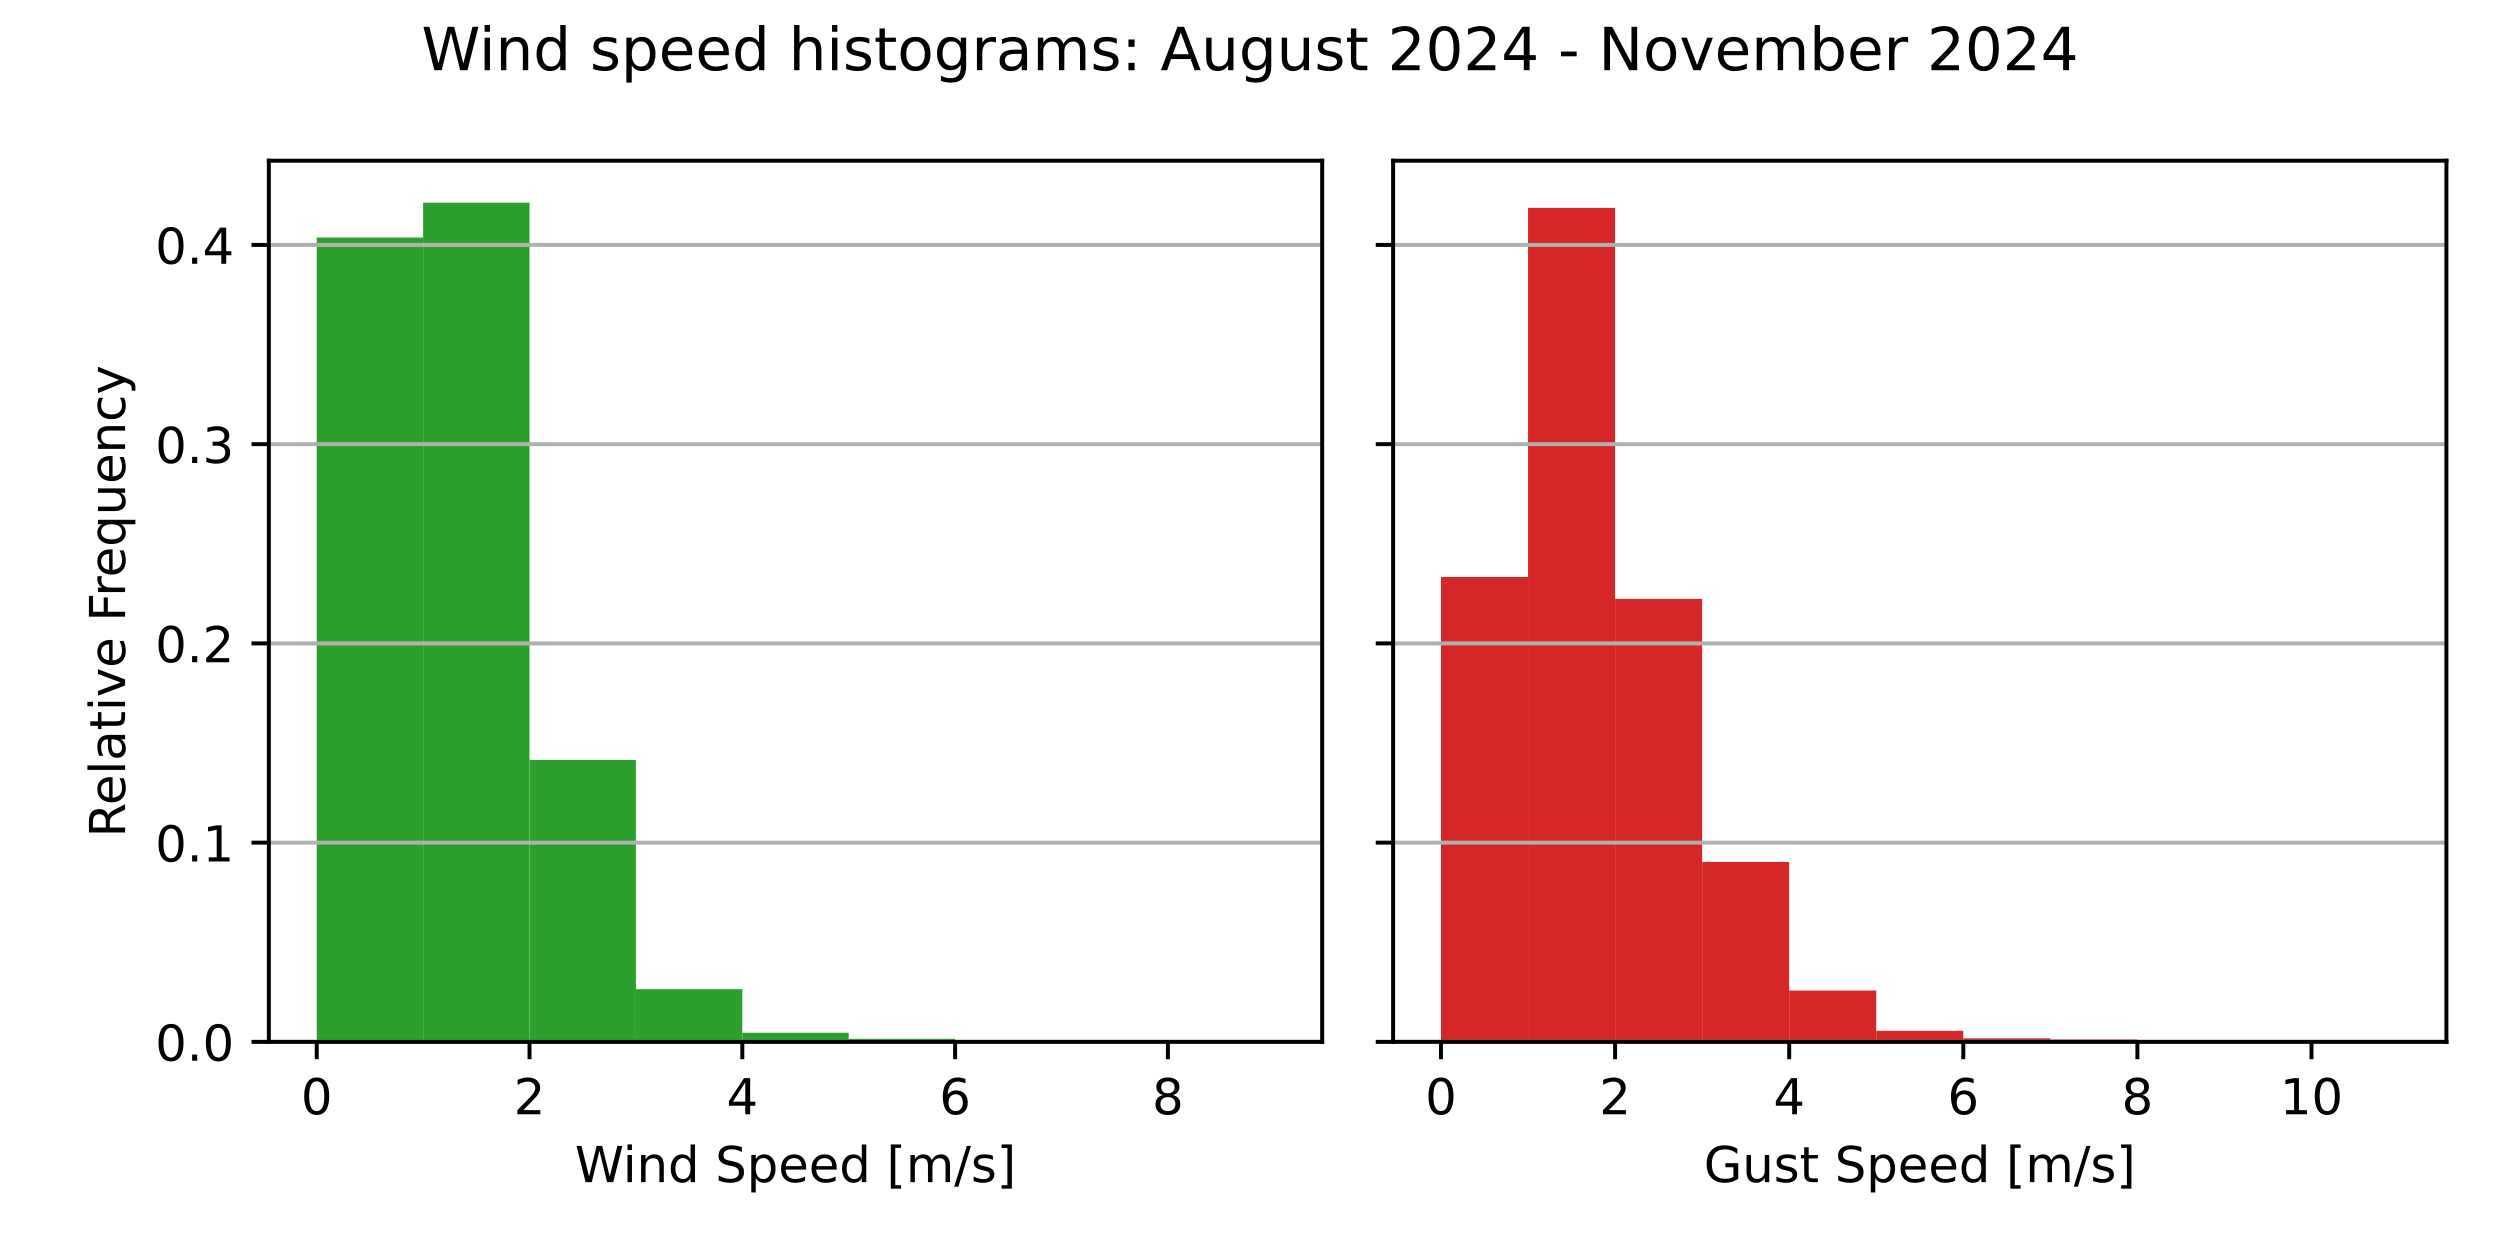
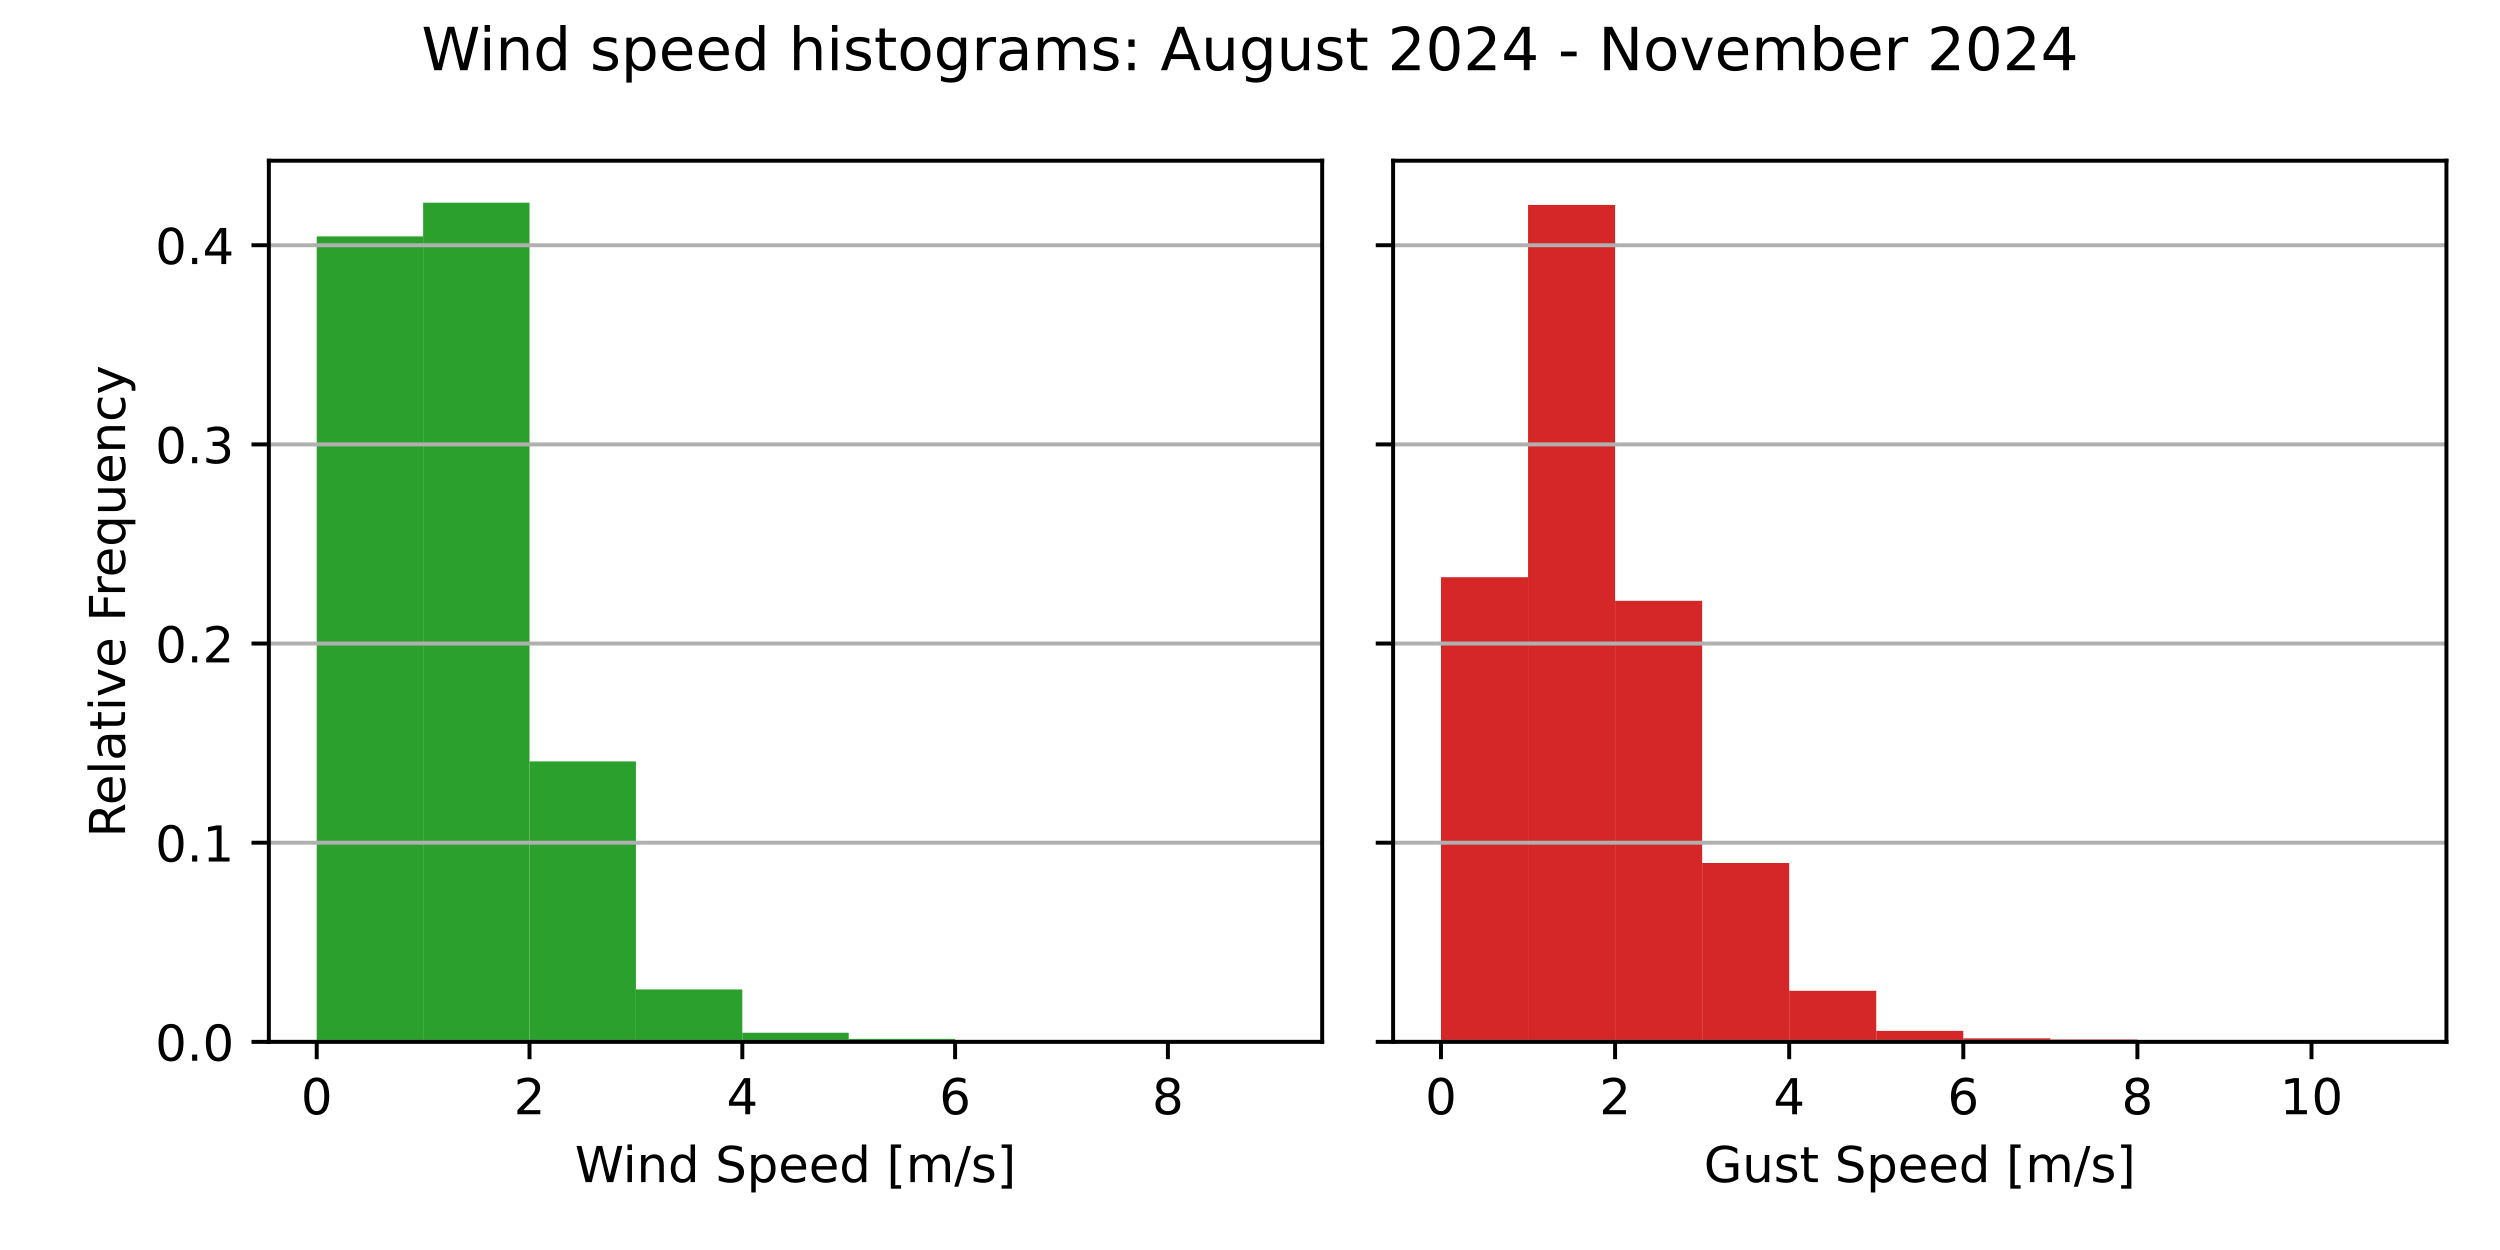
<svg xmlns="http://www.w3.org/2000/svg" xmlns:xlink="http://www.w3.org/1999/xlink" width="504pt" height="252pt" viewBox="0 0 504 252" version="1.1">
  <defs>
    <style type="text/css">*{stroke-linejoin: round; stroke-linecap: butt}</style>
  </defs>
  <g id="figure_1">
    <g id="patch_1">
      <path d="M 0 252  L 504 252  L 504 0  L 0 0  z " style="fill: #ffffff" />
    </g>
    <g id="axes_1">
      <g id="patch_2">
        <path d="M 54.2 210.04  L 266.55 210.04  L 266.55 32.4  L 54.2 32.4  z " style="fill: #ffffff" />
      </g>
      <g id="patch_3">
-         <path d="M 63.852 210.04  L 85.302 210.04  L 85.302 47.887  L 63.852 47.887  z " clip-path="url(#pb49a2b93d3)" style="fill: #2ca02c" />
+         <path d="M 63.852 210.04  L 85.302 210.04  L 85.302 47.66  L 63.852 47.66  z " clip-path="url(#pce0a09bddb)" style="fill: #2ca02c" />
      </g>
      <g id="patch_4">
-         <path d="M 85.302 210.04  L 106.751 210.04  L 106.751 40.859  L 85.302 40.859  z " clip-path="url(#pb49a2b93d3)" style="fill: #2ca02c" />
+         <path d="M 85.302 210.04  L 106.751 210.04  L 106.751 40.859  L 85.302 40.859  z " clip-path="url(#pce0a09bddb)" style="fill: #2ca02c" />
      </g>
      <g id="patch_5">
-         <path d="M 106.751 210.04  L 128.201 210.04  L 128.201 153.205  L 106.751 153.205  z " clip-path="url(#pb49a2b93d3)" style="fill: #2ca02c" />
+         <path d="M 106.751 210.04  L 128.201 210.04  L 128.201 153.497  L 106.751 153.497  z " clip-path="url(#pce0a09bddb)" style="fill: #2ca02c" />
      </g>
      <g id="patch_6">
-         <path d="M 128.201 210.04  L 149.65 210.04  L 149.65 199.417  L 128.201 199.417  z " clip-path="url(#pb49a2b93d3)" style="fill: #2ca02c" />
+         <path d="M 128.201 210.04  L 149.65 210.04  L 149.65 199.479  L 128.201 199.479  z " clip-path="url(#pce0a09bddb)" style="fill: #2ca02c" />
      </g>
      <g id="patch_7">
-         <path d="M 149.65 210.04  L 171.1 210.04  L 171.1 208.193  L 149.65 208.193  z " clip-path="url(#pb49a2b93d3)" style="fill: #2ca02c" />
+         <path d="M 149.65 210.04  L 171.1 210.04  L 171.1 208.203  L 149.65 208.203  z " clip-path="url(#pce0a09bddb)" style="fill: #2ca02c" />
      </g>
      <g id="patch_8">
-         <path d="M 171.1 210.04  L 192.549 210.04  L 192.549 209.428  L 171.1 209.428  z " clip-path="url(#pb49a2b93d3)" style="fill: #2ca02c" />
+         <path d="M 171.1 210.04  L 192.549 210.04  L 192.549 209.432  L 171.1 209.432  z " clip-path="url(#pce0a09bddb)" style="fill: #2ca02c" />
      </g>
      <g id="patch_9">
-         <path d="M 192.549 210.04  L 213.999 210.04  L 213.999 209.69  L 192.549 209.69  z " clip-path="url(#pb49a2b93d3)" style="fill: #2ca02c" />
+         <path d="M 192.549 210.04  L 213.999 210.04  L 213.999 209.693  L 192.549 209.693  z " clip-path="url(#pce0a09bddb)" style="fill: #2ca02c" />
      </g>
      <g id="patch_10">
-         <path d="M 213.999 210.04  L 235.448 210.04  L 235.448 210.003  L 213.999 210.003  z " clip-path="url(#pb49a2b93d3)" style="fill: #2ca02c" />
+         <path d="M 213.999 210.04  L 235.448 210.04  L 235.448 210.003  L 213.999 210.003  z " clip-path="url(#pce0a09bddb)" style="fill: #2ca02c" />
      </g>
      <g id="patch_11">
-         <path d="M 235.448 210.04  L 256.898 210.04  L 256.898 210.028  L 235.448 210.028  z " clip-path="url(#pb49a2b93d3)" style="fill: #2ca02c" />
+         <path d="M 235.448 210.04  L 256.898 210.04  L 256.898 210.028  L 235.448 210.028  z " clip-path="url(#pce0a09bddb)" style="fill: #2ca02c" />
      </g>
      <g id="matplotlib.axis_1">
        <g id="xtick_1">
          <g id="line2d_1">
            <defs>
-               <path id="m543a771392" d="M 0 0  L 0 3.5  " style="stroke: #000000; stroke-width: 0.8" />
+               <path id="ma31c3641d2" d="M 0 0  L 0 3.5  " style="stroke: #000000; stroke-width: 0.8" />
            </defs>
            <g>
-               <use xlink:href="#m543a771392" x="63.852" y="210.04" style="stroke: #000000; stroke-width: 0.8" />
+               <use xlink:href="#ma31c3641d2" x="63.852" y="210.04" style="stroke: #000000; stroke-width: 0.8" />
            </g>
          </g>
          <g id="text_1">
            <g transform="translate(60.67102 224.6384) scale(0.1 -0.1)">
              <defs>
                <path id="DejaVuSans-30" d="M 2034 4250  Q 1547 4250 1301 3770  Q 1056 3291 1056 2328  Q 1056 1369 1301 889  Q 1547 409 2034 409  Q 2525 409 2770 889  Q 3016 1369 3016 2328  Q 3016 3291 2770 3770  Q 2525 4250 2034 4250  z M 2034 4750  Q 2819 4750 3233 4129  Q 3647 3509 3647 2328  Q 3647 1150 3233 529  Q 2819 -91 2034 -91  Q 1250 -91 836 529  Q 422 1150 422 2328  Q 422 3509 836 4129  Q 1250 4750 2034 4750  z " transform="scale(0.015625)" />
              </defs>
              <use xlink:href="#DejaVuSans-30" />
            </g>
          </g>
        </g>
        <g id="xtick_2">
          <g id="line2d_2">
            <g>
-               <use xlink:href="#m543a771392" x="106.751" y="210.04" style="stroke: #000000; stroke-width: 0.8" />
+               <use xlink:href="#ma31c3641d2" x="106.751" y="210.04" style="stroke: #000000; stroke-width: 0.8" />
            </g>
          </g>
          <g id="text_2">
            <g transform="translate(103.57 224.6384) scale(0.1 -0.1)">
              <defs>
                <path id="DejaVuSans-32" d="M 1228 531  L 3431 531  L 3431 0  L 469 0  L 469 531  Q 828 903 1448 1529  Q 2069 2156 2228 2338  Q 2531 2678 2651 2914  Q 2772 3150 2772 3378  Q 2772 3750 2511 3984  Q 2250 4219 1831 4219  Q 1534 4219 1204 4116  Q 875 4013 500 3803  L 500 4441  Q 881 4594 1212 4672  Q 1544 4750 1819 4750  Q 2544 4750 2975 4387  Q 3406 4025 3406 3419  Q 3406 3131 3298 2873  Q 3191 2616 2906 2266  Q 2828 2175 2409 1742  Q 1991 1309 1228 531  z " transform="scale(0.015625)" />
              </defs>
              <use xlink:href="#DejaVuSans-32" />
            </g>
          </g>
        </g>
        <g id="xtick_3">
          <g id="line2d_3">
            <g>
-               <use xlink:href="#m543a771392" x="149.65" y="210.04" style="stroke: #000000; stroke-width: 0.8" />
+               <use xlink:href="#ma31c3641d2" x="149.65" y="210.04" style="stroke: #000000; stroke-width: 0.8" />
            </g>
          </g>
          <g id="text_3">
            <g transform="translate(146.469 224.6384) scale(0.1 -0.1)">
              <defs>
                <path id="DejaVuSans-34" d="M 2419 4116  L 825 1625  L 2419 1625  L 2419 4116  z M 2253 4666  L 3047 4666  L 3047 1625  L 3713 1625  L 3713 1100  L 3047 1100  L 3047 0  L 2419 0  L 2419 1100  L 313 1100  L 313 1709  L 2253 4666  z " transform="scale(0.015625)" />
              </defs>
              <use xlink:href="#DejaVuSans-34" />
            </g>
          </g>
        </g>
        <g id="xtick_4">
          <g id="line2d_4">
            <g>
-               <use xlink:href="#m543a771392" x="192.549" y="210.04" style="stroke: #000000; stroke-width: 0.8" />
+               <use xlink:href="#ma31c3641d2" x="192.549" y="210.04" style="stroke: #000000; stroke-width: 0.8" />
            </g>
          </g>
          <g id="text_4">
            <g transform="translate(189.368 224.6384) scale(0.1 -0.1)">
              <defs>
                <path id="DejaVuSans-36" d="M 2113 2584  Q 1688 2584 1439 2293  Q 1191 2003 1191 1497  Q 1191 994 1439 701  Q 1688 409 2113 409  Q 2538 409 2786 701  Q 3034 994 3034 1497  Q 3034 2003 2786 2293  Q 2538 2584 2113 2584  z M 3366 4563  L 3366 3988  Q 3128 4100 2886 4159  Q 2644 4219 2406 4219  Q 1781 4219 1451 3797  Q 1122 3375 1075 2522  Q 1259 2794 1537 2939  Q 1816 3084 2150 3084  Q 2853 3084 3261 2657  Q 3669 2231 3669 1497  Q 3669 778 3244 343  Q 2819 -91 2113 -91  Q 1303 -91 875 529  Q 447 1150 447 2328  Q 447 3434 972 4092  Q 1497 4750 2381 4750  Q 2619 4750 2861 4703  Q 3103 4656 3366 4563  z " transform="scale(0.015625)" />
              </defs>
              <use xlink:href="#DejaVuSans-36" />
            </g>
          </g>
        </g>
        <g id="xtick_5">
          <g id="line2d_5">
            <g>
-               <use xlink:href="#m543a771392" x="235.448" y="210.04" style="stroke: #000000; stroke-width: 0.8" />
+               <use xlink:href="#ma31c3641d2" x="235.448" y="210.04" style="stroke: #000000; stroke-width: 0.8" />
            </g>
          </g>
          <g id="text_5">
            <g transform="translate(232.267 224.6384) scale(0.1 -0.1)">
              <defs>
                <path id="DejaVuSans-38" d="M 2034 2216  Q 1584 2216 1326 1975  Q 1069 1734 1069 1313  Q 1069 891 1326 650  Q 1584 409 2034 409  Q 2484 409 2743 651  Q 3003 894 3003 1313  Q 3003 1734 2745 1975  Q 2488 2216 2034 2216  z M 1403 2484  Q 997 2584 770 2862  Q 544 3141 544 3541  Q 544 4100 942 4425  Q 1341 4750 2034 4750  Q 2731 4750 3128 4425  Q 3525 4100 3525 3541  Q 3525 3141 3298 2862  Q 3072 2584 2669 2484  Q 3125 2378 3379 2068  Q 3634 1759 3634 1313  Q 3634 634 3220 271  Q 2806 -91 2034 -91  Q 1263 -91 848 271  Q 434 634 434 1313  Q 434 1759 690 2068  Q 947 2378 1403 2484  z M 1172 3481  Q 1172 3119 1398 2916  Q 1625 2713 2034 2713  Q 2441 2713 2670 2916  Q 2900 3119 2900 3481  Q 2900 3844 2670 4047  Q 2441 4250 2034 4250  Q 1625 4250 1398 4047  Q 1172 3844 1172 3481  z " transform="scale(0.015625)" />
              </defs>
              <use xlink:href="#DejaVuSans-38" />
            </g>
          </g>
        </g>
        <g id="text_6">
          <g transform="translate(115.8969 238.3166) scale(0.1 -0.1)">
            <defs>
              <path id="DejaVuSans-57" d="M 213 4666  L 850 4666  L 1831 722  L 2809 4666  L 3519 4666  L 4500 722  L 5478 4666  L 6119 4666  L 4947 0  L 4153 0  L 3169 4050  L 2175 0  L 1381 0  L 213 4666  z " transform="scale(0.015625)" />
              <path id="DejaVuSans-69" d="M 603 3500  L 1178 3500  L 1178 0  L 603 0  L 603 3500  z M 603 4863  L 1178 4863  L 1178 4134  L 603 4134  L 603 4863  z " transform="scale(0.015625)" />
              <path id="DejaVuSans-6e" d="M 3513 2113  L 3513 0  L 2938 0  L 2938 2094  Q 2938 2591 2744 2837  Q 2550 3084 2163 3084  Q 1697 3084 1428 2787  Q 1159 2491 1159 1978  L 1159 0  L 581 0  L 581 3500  L 1159 3500  L 1159 2956  Q 1366 3272 1645 3428  Q 1925 3584 2291 3584  Q 2894 3584 3203 3211  Q 3513 2838 3513 2113  z " transform="scale(0.015625)" />
              <path id="DejaVuSans-64" d="M 2906 2969  L 2906 4863  L 3481 4863  L 3481 0  L 2906 0  L 2906 525  Q 2725 213 2448 61  Q 2172 -91 1784 -91  Q 1150 -91 751 415  Q 353 922 353 1747  Q 353 2572 751 3078  Q 1150 3584 1784 3584  Q 2172 3584 2448 3432  Q 2725 3281 2906 2969  z M 947 1747  Q 947 1113 1208 752  Q 1469 391 1925 391  Q 2381 391 2643 752  Q 2906 1113 2906 1747  Q 2906 2381 2643 2742  Q 2381 3103 1925 3103  Q 1469 3103 1208 2742  Q 947 2381 947 1747  z " transform="scale(0.015625)" />
              <path id="DejaVuSans-20" transform="scale(0.015625)" />
              <path id="DejaVuSans-53" d="M 3425 4513  L 3425 3897  Q 3066 4069 2747 4153  Q 2428 4238 2131 4238  Q 1616 4238 1336 4038  Q 1056 3838 1056 3469  Q 1056 3159 1242 3001  Q 1428 2844 1947 2747  L 2328 2669  Q 3034 2534 3370 2195  Q 3706 1856 3706 1288  Q 3706 609 3251 259  Q 2797 -91 1919 -91  Q 1588 -91 1214 -16  Q 841 59 441 206  L 441 856  Q 825 641 1194 531  Q 1563 422 1919 422  Q 2459 422 2753 634  Q 3047 847 3047 1241  Q 3047 1584 2836 1778  Q 2625 1972 2144 2069  L 1759 2144  Q 1053 2284 737 2584  Q 422 2884 422 3419  Q 422 4038 858 4394  Q 1294 4750 2059 4750  Q 2388 4750 2728 4690  Q 3069 4631 3425 4513  z " transform="scale(0.015625)" />
              <path id="DejaVuSans-70" d="M 1159 525  L 1159 -1331  L 581 -1331  L 581 3500  L 1159 3500  L 1159 2969  Q 1341 3281 1617 3432  Q 1894 3584 2278 3584  Q 2916 3584 3314 3078  Q 3713 2572 3713 1747  Q 3713 922 3314 415  Q 2916 -91 2278 -91  Q 1894 -91 1617 61  Q 1341 213 1159 525  z M 3116 1747  Q 3116 2381 2855 2742  Q 2594 3103 2138 3103  Q 1681 3103 1420 2742  Q 1159 2381 1159 1747  Q 1159 1113 1420 752  Q 1681 391 2138 391  Q 2594 391 2855 752  Q 3116 1113 3116 1747  z " transform="scale(0.015625)" />
              <path id="DejaVuSans-65" d="M 3597 1894  L 3597 1613  L 953 1613  Q 991 1019 1311 708  Q 1631 397 2203 397  Q 2534 397 2845 478  Q 3156 559 3463 722  L 3463 178  Q 3153 47 2828 -22  Q 2503 -91 2169 -91  Q 1331 -91 842 396  Q 353 884 353 1716  Q 353 2575 817 3079  Q 1281 3584 2069 3584  Q 2775 3584 3186 3129  Q 3597 2675 3597 1894  z M 3022 2063  Q 3016 2534 2758 2815  Q 2500 3097 2075 3097  Q 1594 3097 1305 2825  Q 1016 2553 972 2059  L 3022 2063  z " transform="scale(0.015625)" />
              <path id="DejaVuSans-5b" d="M 550 4863  L 1875 4863  L 1875 4416  L 1125 4416  L 1125 -397  L 1875 -397  L 1875 -844  L 550 -844  L 550 4863  z " transform="scale(0.015625)" />
              <path id="DejaVuSans-6d" d="M 3328 2828  Q 3544 3216 3844 3400  Q 4144 3584 4550 3584  Q 5097 3584 5394 3201  Q 5691 2819 5691 2113  L 5691 0  L 5113 0  L 5113 2094  Q 5113 2597 4934 2840  Q 4756 3084 4391 3084  Q 3944 3084 3684 2787  Q 3425 2491 3425 1978  L 3425 0  L 2847 0  L 2847 2094  Q 2847 2600 2669 2842  Q 2491 3084 2119 3084  Q 1678 3084 1418 2786  Q 1159 2488 1159 1978  L 1159 0  L 581 0  L 581 3500  L 1159 3500  L 1159 2956  Q 1356 3278 1631 3431  Q 1906 3584 2284 3584  Q 2666 3584 2933 3390  Q 3200 3197 3328 2828  z " transform="scale(0.015625)" />
              <path id="DejaVuSans-2f" d="M 1625 4666  L 2156 4666  L 531 -594  L 0 -594  L 1625 4666  z " transform="scale(0.015625)" />
              <path id="DejaVuSans-73" d="M 2834 3397  L 2834 2853  Q 2591 2978 2328 3040  Q 2066 3103 1784 3103  Q 1356 3103 1142 2972  Q 928 2841 928 2578  Q 928 2378 1081 2264  Q 1234 2150 1697 2047  L 1894 2003  Q 2506 1872 2764 1633  Q 3022 1394 3022 966  Q 3022 478 2636 193  Q 2250 -91 1575 -91  Q 1294 -91 989 -36  Q 684 19 347 128  L 347 722  Q 666 556 975 473  Q 1284 391 1588 391  Q 1994 391 2212 530  Q 2431 669 2431 922  Q 2431 1156 2273 1281  Q 2116 1406 1581 1522  L 1381 1569  Q 847 1681 609 1914  Q 372 2147 372 2553  Q 372 3047 722 3315  Q 1072 3584 1716 3584  Q 2034 3584 2315 3537  Q 2597 3491 2834 3397  z " transform="scale(0.015625)" />
              <path id="DejaVuSans-5d" d="M 1947 4863  L 1947 -844  L 622 -844  L 622 -397  L 1369 -397  L 1369 4416  L 622 4416  L 622 4863  L 1947 4863  z " transform="scale(0.015625)" />
            </defs>
            <use xlink:href="#DejaVuSans-57" />
            <use xlink:href="#DejaVuSans-69" x="96.627" />
            <use xlink:href="#DejaVuSans-6e" x="124.41" />
            <use xlink:href="#DejaVuSans-64" x="187.789" />
            <use xlink:href="#DejaVuSans-20" x="251.266" />
            <use xlink:href="#DejaVuSans-53" x="283.053" />
            <use xlink:href="#DejaVuSans-70" x="346.529" />
            <use xlink:href="#DejaVuSans-65" x="410.006" />
            <use xlink:href="#DejaVuSans-65" x="471.529" />
            <use xlink:href="#DejaVuSans-64" x="533.053" />
            <use xlink:href="#DejaVuSans-20" x="596.529" />
            <use xlink:href="#DejaVuSans-5b" x="628.316" />
            <use xlink:href="#DejaVuSans-6d" x="667.33" />
            <use xlink:href="#DejaVuSans-2f" x="764.742" />
            <use xlink:href="#DejaVuSans-73" x="798.434" />
            <use xlink:href="#DejaVuSans-5d" x="850.533" />
          </g>
        </g>
      </g>
      <g id="matplotlib.axis_2">
        <g id="ytick_1">
          <g id="line2d_6">
-             <path d="M 54.2 210.04  L 266.55 210.04  " clip-path="url(#pb49a2b93d3)" style="fill: none; stroke: #b0b0b0; stroke-width: 0.8; stroke-linecap: square" />
+             <path d="M 54.2 210.04  L 266.55 210.04  " clip-path="url(#pce0a09bddb)" style="fill: none; stroke: #b0b0b0; stroke-width: 0.8; stroke-linecap: square" />
          </g>
          <g id="line2d_7">
            <defs>
-               <path id="mc200e3ee90" d="M 0 0  L -3.5 0  " style="stroke: #000000; stroke-width: 0.8" />
+               <path id="m9d85fdd6cc" d="M 0 0  L -3.5 0  " style="stroke: #000000; stroke-width: 0.8" />
            </defs>
            <g>
-               <use xlink:href="#mc200e3ee90" x="54.2" y="210.04" style="stroke: #000000; stroke-width: 0.8" />
+               <use xlink:href="#m9d85fdd6cc" x="54.2" y="210.04" style="stroke: #000000; stroke-width: 0.8" />
            </g>
          </g>
          <g id="text_7">
            <g transform="translate(31.29688 213.8392) scale(0.1 -0.1)">
              <defs>
                <path id="DejaVuSans-2e" d="M 684 794  L 1344 794  L 1344 0  L 684 0  L 684 794  z " transform="scale(0.015625)" />
              </defs>
              <use xlink:href="#DejaVuSans-30" />
              <use xlink:href="#DejaVuSans-2e" x="63.623" />
              <use xlink:href="#DejaVuSans-30" x="95.41" />
            </g>
          </g>
        </g>
        <g id="ytick_2">
          <g id="line2d_8">
-             <path d="M 54.2 169.875  L 266.55 169.875  " clip-path="url(#pb49a2b93d3)" style="fill: none; stroke: #b0b0b0; stroke-width: 0.8; stroke-linecap: square" />
+             <path d="M 54.2 169.889  L 266.55 169.889  " clip-path="url(#pce0a09bddb)" style="fill: none; stroke: #b0b0b0; stroke-width: 0.8; stroke-linecap: square" />
          </g>
          <g id="line2d_9">
            <g>
-               <use xlink:href="#mc200e3ee90" x="54.2" y="169.875" style="stroke: #000000; stroke-width: 0.8" />
+               <use xlink:href="#m9d85fdd6cc" x="54.2" y="169.889" style="stroke: #000000; stroke-width: 0.8" />
            </g>
          </g>
          <g id="text_8">
-             <g transform="translate(31.29688 173.6742) scale(0.1 -0.1)">
+             <g transform="translate(31.29688 173.6885) scale(0.1 -0.1)">
              <defs>
                <path id="DejaVuSans-31" d="M 794 531  L 1825 531  L 1825 4091  L 703 3866  L 703 4441  L 1819 4666  L 2450 4666  L 2450 531  L 3481 531  L 3481 0  L 794 0  L 794 531  z " transform="scale(0.015625)" />
              </defs>
              <use xlink:href="#DejaVuSans-30" />
              <use xlink:href="#DejaVuSans-2e" x="63.623" />
              <use xlink:href="#DejaVuSans-31" x="95.41" />
            </g>
          </g>
        </g>
        <g id="ytick_3">
          <g id="line2d_10">
-             <path d="M 54.2 129.71  L 266.55 129.71  " clip-path="url(#pb49a2b93d3)" style="fill: none; stroke: #b0b0b0; stroke-width: 0.8; stroke-linecap: square" />
+             <path d="M 54.2 129.739  L 266.55 129.739  " clip-path="url(#pce0a09bddb)" style="fill: none; stroke: #b0b0b0; stroke-width: 0.8; stroke-linecap: square" />
          </g>
          <g id="line2d_11">
            <g>
-               <use xlink:href="#mc200e3ee90" x="54.2" y="129.71" style="stroke: #000000; stroke-width: 0.8" />
+               <use xlink:href="#m9d85fdd6cc" x="54.2" y="129.739" style="stroke: #000000; stroke-width: 0.8" />
            </g>
          </g>
          <g id="text_9">
-             <g transform="translate(31.29688 133.5092) scale(0.1 -0.1)">
+             <g transform="translate(31.29688 133.5378) scale(0.1 -0.1)">
              <use xlink:href="#DejaVuSans-30" />
              <use xlink:href="#DejaVuSans-2e" x="63.623" />
              <use xlink:href="#DejaVuSans-32" x="95.41" />
            </g>
          </g>
        </g>
        <g id="ytick_4">
          <g id="line2d_12">
-             <path d="M 54.2 89.545  L 266.55 89.545  " clip-path="url(#pb49a2b93d3)" style="fill: none; stroke: #b0b0b0; stroke-width: 0.8; stroke-linecap: square" />
+             <path d="M 54.2 89.588  L 266.55 89.588  " clip-path="url(#pce0a09bddb)" style="fill: none; stroke: #b0b0b0; stroke-width: 0.8; stroke-linecap: square" />
          </g>
          <g id="line2d_13">
            <g>
-               <use xlink:href="#mc200e3ee90" x="54.2" y="89.545" style="stroke: #000000; stroke-width: 0.8" />
+               <use xlink:href="#m9d85fdd6cc" x="54.2" y="89.588" style="stroke: #000000; stroke-width: 0.8" />
            </g>
          </g>
          <g id="text_10">
-             <g transform="translate(31.29688 93.34413) scale(0.1 -0.1)">
+             <g transform="translate(31.29688 93.38715) scale(0.1 -0.1)">
              <defs>
                <path id="DejaVuSans-33" d="M 2597 2516  Q 3050 2419 3304 2112  Q 3559 1806 3559 1356  Q 3559 666 3084 287  Q 2609 -91 1734 -91  Q 1441 -91 1130 -33  Q 819 25 488 141  L 488 750  Q 750 597 1062 519  Q 1375 441 1716 441  Q 2309 441 2620 675  Q 2931 909 2931 1356  Q 2931 1769 2642 2001  Q 2353 2234 1838 2234  L 1294 2234  L 1294 2753  L 1863 2753  Q 2328 2753 2575 2939  Q 2822 3125 2822 3475  Q 2822 3834 2567 4026  Q 2313 4219 1838 4219  Q 1578 4219 1281 4162  Q 984 4106 628 3988  L 628 4550  Q 988 4650 1302 4700  Q 1616 4750 1894 4750  Q 2613 4750 3031 4423  Q 3450 4097 3450 3541  Q 3450 3153 3228 2886  Q 3006 2619 2597 2516  z " transform="scale(0.015625)" />
              </defs>
              <use xlink:href="#DejaVuSans-30" />
              <use xlink:href="#DejaVuSans-2e" x="63.623" />
              <use xlink:href="#DejaVuSans-33" x="95.41" />
            </g>
          </g>
        </g>
        <g id="ytick_5">
          <g id="line2d_14">
-             <path d="M 54.2 49.38  L 266.55 49.38  " clip-path="url(#pb49a2b93d3)" style="fill: none; stroke: #b0b0b0; stroke-width: 0.8; stroke-linecap: square" />
+             <path d="M 54.2 49.437  L 266.55 49.437  " clip-path="url(#pce0a09bddb)" style="fill: none; stroke: #b0b0b0; stroke-width: 0.8; stroke-linecap: square" />
          </g>
          <g id="line2d_15">
            <g>
-               <use xlink:href="#mc200e3ee90" x="54.2" y="49.38" style="stroke: #000000; stroke-width: 0.8" />
+               <use xlink:href="#m9d85fdd6cc" x="54.2" y="49.437" style="stroke: #000000; stroke-width: 0.8" />
            </g>
          </g>
          <g id="text_11">
-             <g transform="translate(31.29688 53.1791) scale(0.1 -0.1)">
+             <g transform="translate(31.29688 53.23646) scale(0.1 -0.1)">
              <use xlink:href="#DejaVuSans-30" />
              <use xlink:href="#DejaVuSans-2e" x="63.623" />
              <use xlink:href="#DejaVuSans-34" x="95.41" />
            </g>
          </g>
        </g>
        <g id="text_12">
          <g transform="translate(25.21719 168.8028) rotate(-90) scale(0.1 -0.1)">
            <defs>
              <path id="DejaVuSans-52" d="M 2841 2188  Q 3044 2119 3236 1894  Q 3428 1669 3622 1275  L 4263 0  L 3584 0  L 2988 1197  Q 2756 1666 2539 1819  Q 2322 1972 1947 1972  L 1259 1972  L 1259 0  L 628 0  L 628 4666  L 2053 4666  Q 2853 4666 3247 4331  Q 3641 3997 3641 3322  Q 3641 2881 3436 2590  Q 3231 2300 2841 2188  z M 1259 4147  L 1259 2491  L 2053 2491  Q 2509 2491 2742 2702  Q 2975 2913 2975 3322  Q 2975 3731 2742 3939  Q 2509 4147 2053 4147  L 1259 4147  z " transform="scale(0.015625)" />
              <path id="DejaVuSans-6c" d="M 603 4863  L 1178 4863  L 1178 0  L 603 0  L 603 4863  z " transform="scale(0.015625)" />
              <path id="DejaVuSans-61" d="M 2194 1759  Q 1497 1759 1228 1600  Q 959 1441 959 1056  Q 959 750 1161 570  Q 1363 391 1709 391  Q 2188 391 2477 730  Q 2766 1069 2766 1631  L 2766 1759  L 2194 1759  z M 3341 1997  L 3341 0  L 2766 0  L 2766 531  Q 2569 213 2275 61  Q 1981 -91 1556 -91  Q 1019 -91 701 211  Q 384 513 384 1019  Q 384 1609 779 1909  Q 1175 2209 1959 2209  L 2766 2209  L 2766 2266  Q 2766 2663 2505 2880  Q 2244 3097 1772 3097  Q 1472 3097 1187 3025  Q 903 2953 641 2809  L 641 3341  Q 956 3463 1253 3523  Q 1550 3584 1831 3584  Q 2591 3584 2966 3190  Q 3341 2797 3341 1997  z " transform="scale(0.015625)" />
              <path id="DejaVuSans-74" d="M 1172 4494  L 1172 3500  L 2356 3500  L 2356 3053  L 1172 3053  L 1172 1153  Q 1172 725 1289 603  Q 1406 481 1766 481  L 2356 481  L 2356 0  L 1766 0  Q 1100 0 847 248  Q 594 497 594 1153  L 594 3053  L 172 3053  L 172 3500  L 594 3500  L 594 4494  L 1172 4494  z " transform="scale(0.015625)" />
              <path id="DejaVuSans-76" d="M 191 3500  L 800 3500  L 1894 563  L 2988 3500  L 3597 3500  L 2284 0  L 1503 0  L 191 3500  z " transform="scale(0.015625)" />
              <path id="DejaVuSans-46" d="M 628 4666  L 3309 4666  L 3309 4134  L 1259 4134  L 1259 2759  L 3109 2759  L 3109 2228  L 1259 2228  L 1259 0  L 628 0  L 628 4666  z " transform="scale(0.015625)" />
              <path id="DejaVuSans-72" d="M 2631 2963  Q 2534 3019 2420 3045  Q 2306 3072 2169 3072  Q 1681 3072 1420 2755  Q 1159 2438 1159 1844  L 1159 0  L 581 0  L 581 3500  L 1159 3500  L 1159 2956  Q 1341 3275 1631 3429  Q 1922 3584 2338 3584  Q 2397 3584 2469 3576  Q 2541 3569 2628 3553  L 2631 2963  z " transform="scale(0.015625)" />
              <path id="DejaVuSans-71" d="M 947 1747  Q 947 1113 1208 752  Q 1469 391 1925 391  Q 2381 391 2643 752  Q 2906 1113 2906 1747  Q 2906 2381 2643 2742  Q 2381 3103 1925 3103  Q 1469 3103 1208 2742  Q 947 2381 947 1747  z M 2906 525  Q 2725 213 2448 61  Q 2172 -91 1784 -91  Q 1150 -91 751 415  Q 353 922 353 1747  Q 353 2572 751 3078  Q 1150 3584 1784 3584  Q 2172 3584 2448 3432  Q 2725 3281 2906 2969  L 2906 3500  L 3481 3500  L 3481 -1331  L 2906 -1331  L 2906 525  z " transform="scale(0.015625)" />
              <path id="DejaVuSans-75" d="M 544 1381  L 544 3500  L 1119 3500  L 1119 1403  Q 1119 906 1312 657  Q 1506 409 1894 409  Q 2359 409 2629 706  Q 2900 1003 2900 1516  L 2900 3500  L 3475 3500  L 3475 0  L 2900 0  L 2900 538  Q 2691 219 2414 64  Q 2138 -91 1772 -91  Q 1169 -91 856 284  Q 544 659 544 1381  z M 1991 3584  L 1991 3584  z " transform="scale(0.015625)" />
              <path id="DejaVuSans-63" d="M 3122 3366  L 3122 2828  Q 2878 2963 2633 3030  Q 2388 3097 2138 3097  Q 1578 3097 1268 2742  Q 959 2388 959 1747  Q 959 1106 1268 751  Q 1578 397 2138 397  Q 2388 397 2633 464  Q 2878 531 3122 666  L 3122 134  Q 2881 22 2623 -34  Q 2366 -91 2075 -91  Q 1284 -91 818 406  Q 353 903 353 1747  Q 353 2603 823 3093  Q 1294 3584 2113 3584  Q 2378 3584 2631 3529  Q 2884 3475 3122 3366  z " transform="scale(0.015625)" />
              <path id="DejaVuSans-79" d="M 2059 -325  Q 1816 -950 1584 -1140  Q 1353 -1331 966 -1331  L 506 -1331  L 506 -850  L 844 -850  Q 1081 -850 1212 -737  Q 1344 -625 1503 -206  L 1606 56  L 191 3500  L 800 3500  L 1894 763  L 2988 3500  L 3597 3500  L 2059 -325  z " transform="scale(0.015625)" />
            </defs>
            <use xlink:href="#DejaVuSans-52" />
            <use xlink:href="#DejaVuSans-65" x="64.982" />
            <use xlink:href="#DejaVuSans-6c" x="126.506" />
            <use xlink:href="#DejaVuSans-61" x="154.289" />
            <use xlink:href="#DejaVuSans-74" x="215.568" />
            <use xlink:href="#DejaVuSans-69" x="254.777" />
            <use xlink:href="#DejaVuSans-76" x="282.561" />
            <use xlink:href="#DejaVuSans-65" x="341.74" />
            <use xlink:href="#DejaVuSans-20" x="403.264" />
            <use xlink:href="#DejaVuSans-46" x="435.051" />
            <use xlink:href="#DejaVuSans-72" x="485.32" />
            <use xlink:href="#DejaVuSans-65" x="524.184" />
            <use xlink:href="#DejaVuSans-71" x="585.707" />
            <use xlink:href="#DejaVuSans-75" x="649.184" />
            <use xlink:href="#DejaVuSans-65" x="712.562" />
            <use xlink:href="#DejaVuSans-6e" x="774.086" />
            <use xlink:href="#DejaVuSans-63" x="837.465" />
            <use xlink:href="#DejaVuSans-79" x="892.445" />
          </g>
        </g>
      </g>
      <g id="patch_12">
        <path d="M 54.2 210.04  L 54.2 32.4  " style="fill: none; stroke: #000000; stroke-width: 0.8; stroke-linejoin: miter; stroke-linecap: square" />
      </g>
      <g id="patch_13">
        <path d="M 266.55 210.04  L 266.55 32.4  " style="fill: none; stroke: #000000; stroke-width: 0.8; stroke-linejoin: miter; stroke-linecap: square" />
      </g>
      <g id="patch_14">
        <path d="M 54.2 210.04  L 266.55 210.04  " style="fill: none; stroke: #000000; stroke-width: 0.8; stroke-linejoin: miter; stroke-linecap: square" />
      </g>
      <g id="patch_15">
        <path d="M 54.2 32.4  L 266.55 32.4  " style="fill: none; stroke: #000000; stroke-width: 0.8; stroke-linejoin: miter; stroke-linecap: square" />
      </g>
    </g>
    <g id="axes_2">
      <g id="patch_16">
        <path d="M 280.85 210.04  L 493.2 210.04  L 493.2 32.4  L 280.85 32.4  z " style="fill: #ffffff" />
      </g>
      <g id="patch_17">
-         <path d="M 290.502 210.04  L 308.052 210.04  L 308.052 116.318  L 290.502 116.318  z " clip-path="url(#pff5c278188)" style="fill: #d62728" />
+         <path d="M 290.502 210.04  L 308.052 210.04  L 308.052 116.365  L 290.502 116.365  z " clip-path="url(#pad3bc43924)" style="fill: #d62728" />
      </g>
      <g id="patch_18">
-         <path d="M 308.052 210.04  L 325.601 210.04  L 325.601 41.908  L 308.052 41.908  z " clip-path="url(#pff5c278188)" style="fill: #d62728" />
+         <path d="M 308.052 210.04  L 325.601 210.04  L 325.601 41.318  L 308.052 41.318  z " clip-path="url(#pad3bc43924)" style="fill: #d62728" />
      </g>
      <g id="patch_19">
-         <path d="M 325.601 210.04  L 343.151 210.04  L 343.151 120.725  L 325.601 120.725  z " clip-path="url(#pff5c278188)" style="fill: #d62728" />
+         <path d="M 325.601 210.04  L 343.151 210.04  L 343.151 121.118  L 325.601 121.118  z " clip-path="url(#pad3bc43924)" style="fill: #d62728" />
      </g>
      <g id="patch_20">
-         <path d="M 343.151 210.04  L 360.701 210.04  L 360.701 173.765  L 343.151 173.765  z " clip-path="url(#pff5c278188)" style="fill: #d62728" />
+         <path d="M 343.151 210.04  L 360.701 210.04  L 360.701 173.975  L 343.151 173.975  z " clip-path="url(#pad3bc43924)" style="fill: #d62728" />
      </g>
      <g id="patch_21">
-         <path d="M 360.701 210.04  L 378.25 210.04  L 378.25 199.692  L 360.701 199.692  z " clip-path="url(#pff5c278188)" style="fill: #d62728" />
+         <path d="M 360.701 210.04  L 378.25 210.04  L 378.25 199.752  L 360.701 199.752  z " clip-path="url(#pad3bc43924)" style="fill: #d62728" />
      </g>
      <g id="patch_22">
-         <path d="M 378.25 210.04  L 395.8 210.04  L 395.8 207.806  L 378.25 207.806  z " clip-path="url(#pff5c278188)" style="fill: #d62728" />
+         <path d="M 378.25 210.04  L 395.8 210.04  L 395.8 207.819  L 378.25 207.819  z " clip-path="url(#pad3bc43924)" style="fill: #d62728" />
      </g>
      <g id="patch_23">
-         <path d="M 395.8 210.04  L 413.349 210.04  L 413.349 209.328  L 395.8 209.328  z " clip-path="url(#pff5c278188)" style="fill: #d62728" />
+         <path d="M 395.8 210.04  L 413.349 210.04  L 413.349 209.333  L 395.8 209.333  z " clip-path="url(#pad3bc43924)" style="fill: #d62728" />
      </g>
      <g id="patch_24">
-         <path d="M 413.349 210.04  L 430.899 210.04  L 430.899 209.566  L 413.349 209.566  z " clip-path="url(#pff5c278188)" style="fill: #d62728" />
+         <path d="M 413.349 210.04  L 430.899 210.04  L 430.899 209.568  L 413.349 209.568  z " clip-path="url(#pad3bc43924)" style="fill: #d62728" />
      </g>
      <g id="patch_25">
-         <path d="M 430.899 210.04  L 448.449 210.04  L 448.449 209.703  L 430.899 209.703  z " clip-path="url(#pff5c278188)" style="fill: #d62728" />
+         <path d="M 430.899 210.04  L 448.449 210.04  L 448.449 209.705  L 430.899 209.705  z " clip-path="url(#pad3bc43924)" style="fill: #d62728" />
      </g>
      <g id="patch_26">
-         <path d="M 448.449 210.04  L 465.998 210.04  L 465.998 209.965  L 448.449 209.965  z " clip-path="url(#pff5c278188)" style="fill: #d62728" />
+         <path d="M 448.449 210.04  L 465.998 210.04  L 465.998 209.966  L 448.449 209.966  z " clip-path="url(#pad3bc43924)" style="fill: #d62728" />
      </g>
      <g id="patch_27">
-         <path d="M 465.998 210.04  L 483.548 210.04  L 483.548 210.015  L 465.998 210.015  z " clip-path="url(#pff5c278188)" style="fill: #d62728" />
+         <path d="M 465.998 210.04  L 483.548 210.04  L 483.548 210.015  L 465.998 210.015  z " clip-path="url(#pad3bc43924)" style="fill: #d62728" />
      </g>
      <g id="matplotlib.axis_3">
        <g id="xtick_6">
          <g id="line2d_16">
            <g>
-               <use xlink:href="#m543a771392" x="290.502" y="210.04" style="stroke: #000000; stroke-width: 0.8" />
+               <use xlink:href="#ma31c3641d2" x="290.502" y="210.04" style="stroke: #000000; stroke-width: 0.8" />
            </g>
          </g>
          <g id="text_13">
            <g transform="translate(287.321 224.6384) scale(0.1 -0.1)">
              <use xlink:href="#DejaVuSans-30" />
            </g>
          </g>
        </g>
        <g id="xtick_7">
          <g id="line2d_17">
            <g>
-               <use xlink:href="#m543a771392" x="325.601" y="210.04" style="stroke: #000000; stroke-width: 0.8" />
+               <use xlink:href="#ma31c3641d2" x="325.601" y="210.04" style="stroke: #000000; stroke-width: 0.8" />
            </g>
          </g>
          <g id="text_14">
            <g transform="translate(322.4202 224.6384) scale(0.1 -0.1)">
              <use xlink:href="#DejaVuSans-32" />
            </g>
          </g>
        </g>
        <g id="xtick_8">
          <g id="line2d_18">
            <g>
-               <use xlink:href="#m543a771392" x="360.701" y="210.04" style="stroke: #000000; stroke-width: 0.8" />
+               <use xlink:href="#ma31c3641d2" x="360.701" y="210.04" style="stroke: #000000; stroke-width: 0.8" />
            </g>
          </g>
          <g id="text_15">
            <g transform="translate(357.5194 224.6384) scale(0.1 -0.1)">
              <use xlink:href="#DejaVuSans-34" />
            </g>
          </g>
        </g>
        <g id="xtick_9">
          <g id="line2d_19">
            <g>
-               <use xlink:href="#m543a771392" x="395.8" y="210.04" style="stroke: #000000; stroke-width: 0.8" />
+               <use xlink:href="#ma31c3641d2" x="395.8" y="210.04" style="stroke: #000000; stroke-width: 0.8" />
            </g>
          </g>
          <g id="text_16">
            <g transform="translate(392.6185 224.6384) scale(0.1 -0.1)">
              <use xlink:href="#DejaVuSans-36" />
            </g>
          </g>
        </g>
        <g id="xtick_10">
          <g id="line2d_20">
            <g>
-               <use xlink:href="#m543a771392" x="430.899" y="210.04" style="stroke: #000000; stroke-width: 0.8" />
+               <use xlink:href="#ma31c3641d2" x="430.899" y="210.04" style="stroke: #000000; stroke-width: 0.8" />
            </g>
          </g>
          <g id="text_17">
            <g transform="translate(427.7177 224.6384) scale(0.1 -0.1)">
              <use xlink:href="#DejaVuSans-38" />
            </g>
          </g>
        </g>
        <g id="xtick_11">
          <g id="line2d_21">
            <g>
-               <use xlink:href="#m543a771392" x="465.998" y="210.04" style="stroke: #000000; stroke-width: 0.8" />
+               <use xlink:href="#ma31c3641d2" x="465.998" y="210.04" style="stroke: #000000; stroke-width: 0.8" />
            </g>
          </g>
          <g id="text_18">
            <g transform="translate(459.6356 224.6384) scale(0.1 -0.1)">
              <use xlink:href="#DejaVuSans-31" />
              <use xlink:href="#DejaVuSans-30" x="63.623" />
            </g>
          </g>
        </g>
        <g id="text_19">
          <g transform="translate(343.5023 238.3166) scale(0.1 -0.1)">
            <defs>
              <path id="DejaVuSans-47" d="M 3809 666  L 3809 1919  L 2778 1919  L 2778 2438  L 4434 2438  L 4434 434  Q 4069 175 3628 42  Q 3188 -91 2688 -91  Q 1594 -91 976 548  Q 359 1188 359 2328  Q 359 3472 976 4111  Q 1594 4750 2688 4750  Q 3144 4750 3555 4637  Q 3966 4525 4313 4306  L 4313 3634  Q 3963 3931 3569 4081  Q 3175 4231 2741 4231  Q 1884 4231 1454 3753  Q 1025 3275 1025 2328  Q 1025 1384 1454 906  Q 1884 428 2741 428  Q 3075 428 3337 486  Q 3600 544 3809 666  z " transform="scale(0.015625)" />
            </defs>
            <use xlink:href="#DejaVuSans-47" />
            <use xlink:href="#DejaVuSans-75" x="77.49" />
            <use xlink:href="#DejaVuSans-73" x="140.869" />
            <use xlink:href="#DejaVuSans-74" x="192.969" />
            <use xlink:href="#DejaVuSans-20" x="232.178" />
            <use xlink:href="#DejaVuSans-53" x="263.965" />
            <use xlink:href="#DejaVuSans-70" x="327.441" />
            <use xlink:href="#DejaVuSans-65" x="390.918" />
            <use xlink:href="#DejaVuSans-65" x="452.441" />
            <use xlink:href="#DejaVuSans-64" x="513.965" />
            <use xlink:href="#DejaVuSans-20" x="577.441" />
            <use xlink:href="#DejaVuSans-5b" x="609.229" />
            <use xlink:href="#DejaVuSans-6d" x="648.242" />
            <use xlink:href="#DejaVuSans-2f" x="745.654" />
            <use xlink:href="#DejaVuSans-73" x="779.346" />
            <use xlink:href="#DejaVuSans-5d" x="831.445" />
          </g>
        </g>
      </g>
      <g id="matplotlib.axis_4">
        <g id="ytick_6">
          <g id="line2d_22">
-             <path d="M 280.85 210.04  L 493.2 210.04  " clip-path="url(#pff5c278188)" style="fill: none; stroke: #b0b0b0; stroke-width: 0.8; stroke-linecap: square" />
+             <path d="M 280.85 210.04  L 493.2 210.04  " clip-path="url(#pad3bc43924)" style="fill: none; stroke: #b0b0b0; stroke-width: 0.8; stroke-linecap: square" />
          </g>
          <g id="line2d_23">
            <g>
-               <use xlink:href="#mc200e3ee90" x="280.85" y="210.04" style="stroke: #000000; stroke-width: 0.8" />
+               <use xlink:href="#m9d85fdd6cc" x="280.85" y="210.04" style="stroke: #000000; stroke-width: 0.8" />
            </g>
          </g>
        </g>
        <g id="ytick_7">
          <g id="line2d_24">
-             <path d="M 280.85 169.875  L 493.2 169.875  " clip-path="url(#pff5c278188)" style="fill: none; stroke: #b0b0b0; stroke-width: 0.8; stroke-linecap: square" />
+             <path d="M 280.85 169.889  L 493.2 169.889  " clip-path="url(#pad3bc43924)" style="fill: none; stroke: #b0b0b0; stroke-width: 0.8; stroke-linecap: square" />
          </g>
          <g id="line2d_25">
            <g>
-               <use xlink:href="#mc200e3ee90" x="280.85" y="169.875" style="stroke: #000000; stroke-width: 0.8" />
+               <use xlink:href="#m9d85fdd6cc" x="280.85" y="169.889" style="stroke: #000000; stroke-width: 0.8" />
            </g>
          </g>
        </g>
        <g id="ytick_8">
          <g id="line2d_26">
-             <path d="M 280.85 129.71  L 493.2 129.71  " clip-path="url(#pff5c278188)" style="fill: none; stroke: #b0b0b0; stroke-width: 0.8; stroke-linecap: square" />
+             <path d="M 280.85 129.739  L 493.2 129.739  " clip-path="url(#pad3bc43924)" style="fill: none; stroke: #b0b0b0; stroke-width: 0.8; stroke-linecap: square" />
          </g>
          <g id="line2d_27">
            <g>
-               <use xlink:href="#mc200e3ee90" x="280.85" y="129.71" style="stroke: #000000; stroke-width: 0.8" />
+               <use xlink:href="#m9d85fdd6cc" x="280.85" y="129.739" style="stroke: #000000; stroke-width: 0.8" />
            </g>
          </g>
        </g>
        <g id="ytick_9">
          <g id="line2d_28">
-             <path d="M 280.85 89.545  L 493.2 89.545  " clip-path="url(#pff5c278188)" style="fill: none; stroke: #b0b0b0; stroke-width: 0.8; stroke-linecap: square" />
+             <path d="M 280.85 89.588  L 493.2 89.588  " clip-path="url(#pad3bc43924)" style="fill: none; stroke: #b0b0b0; stroke-width: 0.8; stroke-linecap: square" />
          </g>
          <g id="line2d_29">
            <g>
-               <use xlink:href="#mc200e3ee90" x="280.85" y="89.545" style="stroke: #000000; stroke-width: 0.8" />
+               <use xlink:href="#m9d85fdd6cc" x="280.85" y="89.588" style="stroke: #000000; stroke-width: 0.8" />
            </g>
          </g>
        </g>
        <g id="ytick_10">
          <g id="line2d_30">
-             <path d="M 280.85 49.38  L 493.2 49.38  " clip-path="url(#pff5c278188)" style="fill: none; stroke: #b0b0b0; stroke-width: 0.8; stroke-linecap: square" />
+             <path d="M 280.85 49.437  L 493.2 49.437  " clip-path="url(#pad3bc43924)" style="fill: none; stroke: #b0b0b0; stroke-width: 0.8; stroke-linecap: square" />
          </g>
          <g id="line2d_31">
            <g>
-               <use xlink:href="#mc200e3ee90" x="280.85" y="49.38" style="stroke: #000000; stroke-width: 0.8" />
+               <use xlink:href="#m9d85fdd6cc" x="280.85" y="49.437" style="stroke: #000000; stroke-width: 0.8" />
            </g>
          </g>
        </g>
      </g>
      <g id="patch_28">
        <path d="M 280.85 210.04  L 280.85 32.4  " style="fill: none; stroke: #000000; stroke-width: 0.8; stroke-linejoin: miter; stroke-linecap: square" />
      </g>
      <g id="patch_29">
        <path d="M 493.2 210.04  L 493.2 32.4  " style="fill: none; stroke: #000000; stroke-width: 0.8; stroke-linejoin: miter; stroke-linecap: square" />
      </g>
      <g id="patch_30">
        <path d="M 280.85 210.04  L 493.2 210.04  " style="fill: none; stroke: #000000; stroke-width: 0.8; stroke-linejoin: miter; stroke-linecap: square" />
      </g>
      <g id="patch_31">
        <path d="M 280.85 32.4  L 493.2 32.4  " style="fill: none; stroke: #000000; stroke-width: 0.8; stroke-linejoin: miter; stroke-linecap: square" />
      </g>
    </g>
    <g id="text_20">
      <g transform="translate(84.97031 14.15813) scale(0.12 -0.12)">
        <defs>
          <path id="DejaVuSans-68" d="M 3513 2113  L 3513 0  L 2938 0  L 2938 2094  Q 2938 2591 2744 2837  Q 2550 3084 2163 3084  Q 1697 3084 1428 2787  Q 1159 2491 1159 1978  L 1159 0  L 581 0  L 581 4863  L 1159 4863  L 1159 2956  Q 1366 3272 1645 3428  Q 1925 3584 2291 3584  Q 2894 3584 3203 3211  Q 3513 2838 3513 2113  z " transform="scale(0.015625)" />
          <path id="DejaVuSans-6f" d="M 1959 3097  Q 1497 3097 1228 2736  Q 959 2375 959 1747  Q 959 1119 1226 758  Q 1494 397 1959 397  Q 2419 397 2687 759  Q 2956 1122 2956 1747  Q 2956 2369 2687 2733  Q 2419 3097 1959 3097  z M 1959 3584  Q 2709 3584 3137 3096  Q 3566 2609 3566 1747  Q 3566 888 3137 398  Q 2709 -91 1959 -91  Q 1206 -91 779 398  Q 353 888 353 1747  Q 353 2609 779 3096  Q 1206 3584 1959 3584  z " transform="scale(0.015625)" />
          <path id="DejaVuSans-67" d="M 2906 1791  Q 2906 2416 2648 2759  Q 2391 3103 1925 3103  Q 1463 3103 1205 2759  Q 947 2416 947 1791  Q 947 1169 1205 825  Q 1463 481 1925 481  Q 2391 481 2648 825  Q 2906 1169 2906 1791  z M 3481 434  Q 3481 -459 3084 -895  Q 2688 -1331 1869 -1331  Q 1566 -1331 1297 -1286  Q 1028 -1241 775 -1147  L 775 -588  Q 1028 -725 1275 -790  Q 1522 -856 1778 -856  Q 2344 -856 2625 -561  Q 2906 -266 2906 331  L 2906 616  Q 2728 306 2450 153  Q 2172 0 1784 0  Q 1141 0 747 490  Q 353 981 353 1791  Q 353 2603 747 3093  Q 1141 3584 1784 3584  Q 2172 3584 2450 3431  Q 2728 3278 2906 2969  L 2906 3500  L 3481 3500  L 3481 434  z " transform="scale(0.015625)" />
          <path id="DejaVuSans-3a" d="M 750 794  L 1409 794  L 1409 0  L 750 0  L 750 794  z M 750 3309  L 1409 3309  L 1409 2516  L 750 2516  L 750 3309  z " transform="scale(0.015625)" />
          <path id="DejaVuSans-41" d="M 2188 4044  L 1331 1722  L 3047 1722  L 2188 4044  z M 1831 4666  L 2547 4666  L 4325 0  L 3669 0  L 3244 1197  L 1141 1197  L 716 0  L 50 0  L 1831 4666  z " transform="scale(0.015625)" />
          <path id="DejaVuSans-2d" d="M 313 2009  L 1997 2009  L 1997 1497  L 313 1497  L 313 2009  z " transform="scale(0.015625)" />
          <path id="DejaVuSans-4e" d="M 628 4666  L 1478 4666  L 3547 763  L 3547 4666  L 4159 4666  L 4159 0  L 3309 0  L 1241 3903  L 1241 0  L 628 0  L 628 4666  z " transform="scale(0.015625)" />
          <path id="DejaVuSans-62" d="M 3116 1747  Q 3116 2381 2855 2742  Q 2594 3103 2138 3103  Q 1681 3103 1420 2742  Q 1159 2381 1159 1747  Q 1159 1113 1420 752  Q 1681 391 2138 391  Q 2594 391 2855 752  Q 3116 1113 3116 1747  z M 1159 2969  Q 1341 3281 1617 3432  Q 1894 3584 2278 3584  Q 2916 3584 3314 3078  Q 3713 2572 3713 1747  Q 3713 922 3314 415  Q 2916 -91 2278 -91  Q 1894 -91 1617 61  Q 1341 213 1159 525  L 1159 0  L 581 0  L 581 4863  L 1159 4863  L 1159 2969  z " transform="scale(0.015625)" />
        </defs>
        <use xlink:href="#DejaVuSans-57" />
        <use xlink:href="#DejaVuSans-69" x="96.627" />
        <use xlink:href="#DejaVuSans-6e" x="124.41" />
        <use xlink:href="#DejaVuSans-64" x="187.789" />
        <use xlink:href="#DejaVuSans-20" x="251.266" />
        <use xlink:href="#DejaVuSans-73" x="283.053" />
        <use xlink:href="#DejaVuSans-70" x="335.152" />
        <use xlink:href="#DejaVuSans-65" x="398.629" />
        <use xlink:href="#DejaVuSans-65" x="460.152" />
        <use xlink:href="#DejaVuSans-64" x="521.676" />
        <use xlink:href="#DejaVuSans-20" x="585.152" />
        <use xlink:href="#DejaVuSans-68" x="616.939" />
        <use xlink:href="#DejaVuSans-69" x="680.318" />
        <use xlink:href="#DejaVuSans-73" x="708.102" />
        <use xlink:href="#DejaVuSans-74" x="760.201" />
        <use xlink:href="#DejaVuSans-6f" x="799.41" />
        <use xlink:href="#DejaVuSans-67" x="860.592" />
        <use xlink:href="#DejaVuSans-72" x="924.068" />
        <use xlink:href="#DejaVuSans-61" x="965.182" />
        <use xlink:href="#DejaVuSans-6d" x="1026.461" />
        <use xlink:href="#DejaVuSans-73" x="1123.873" />
        <use xlink:href="#DejaVuSans-3a" x="1175.973" />
        <use xlink:href="#DejaVuSans-20" x="1209.664" />
        <use xlink:href="#DejaVuSans-41" x="1241.451" />
        <use xlink:href="#DejaVuSans-75" x="1309.859" />
        <use xlink:href="#DejaVuSans-67" x="1373.238" />
        <use xlink:href="#DejaVuSans-75" x="1436.715" />
        <use xlink:href="#DejaVuSans-73" x="1500.094" />
        <use xlink:href="#DejaVuSans-74" x="1552.193" />
        <use xlink:href="#DejaVuSans-20" x="1591.402" />
        <use xlink:href="#DejaVuSans-32" x="1623.189" />
        <use xlink:href="#DejaVuSans-30" x="1686.812" />
        <use xlink:href="#DejaVuSans-32" x="1750.436" />
        <use xlink:href="#DejaVuSans-34" x="1814.059" />
        <use xlink:href="#DejaVuSans-20" x="1877.682" />
        <use xlink:href="#DejaVuSans-2d" x="1909.469" />
        <use xlink:href="#DejaVuSans-20" x="1945.553" />
        <use xlink:href="#DejaVuSans-4e" x="1977.34" />
        <use xlink:href="#DejaVuSans-6f" x="2052.145" />
        <use xlink:href="#DejaVuSans-76" x="2113.326" />
        <use xlink:href="#DejaVuSans-65" x="2172.506" />
        <use xlink:href="#DejaVuSans-6d" x="2234.029" />
        <use xlink:href="#DejaVuSans-62" x="2331.441" />
        <use xlink:href="#DejaVuSans-65" x="2394.918" />
        <use xlink:href="#DejaVuSans-72" x="2456.441" />
        <use xlink:href="#DejaVuSans-20" x="2497.555" />
        <use xlink:href="#DejaVuSans-32" x="2529.342" />
        <use xlink:href="#DejaVuSans-30" x="2592.965" />
        <use xlink:href="#DejaVuSans-32" x="2656.588" />
        <use xlink:href="#DejaVuSans-34" x="2720.211" />
      </g>
    </g>
  </g>
  <defs>
-     <clipPath id="pb49a2b93d3">
+     <clipPath id="pce0a09bddb">
      <rect x="54.2" y="32.4" width="212.35" height="177.64" />
    </clipPath>
-     <clipPath id="pff5c278188">
+     <clipPath id="pad3bc43924">
      <rect x="280.85" y="32.4" width="212.35" height="177.64" />
    </clipPath>
  </defs>
</svg>
